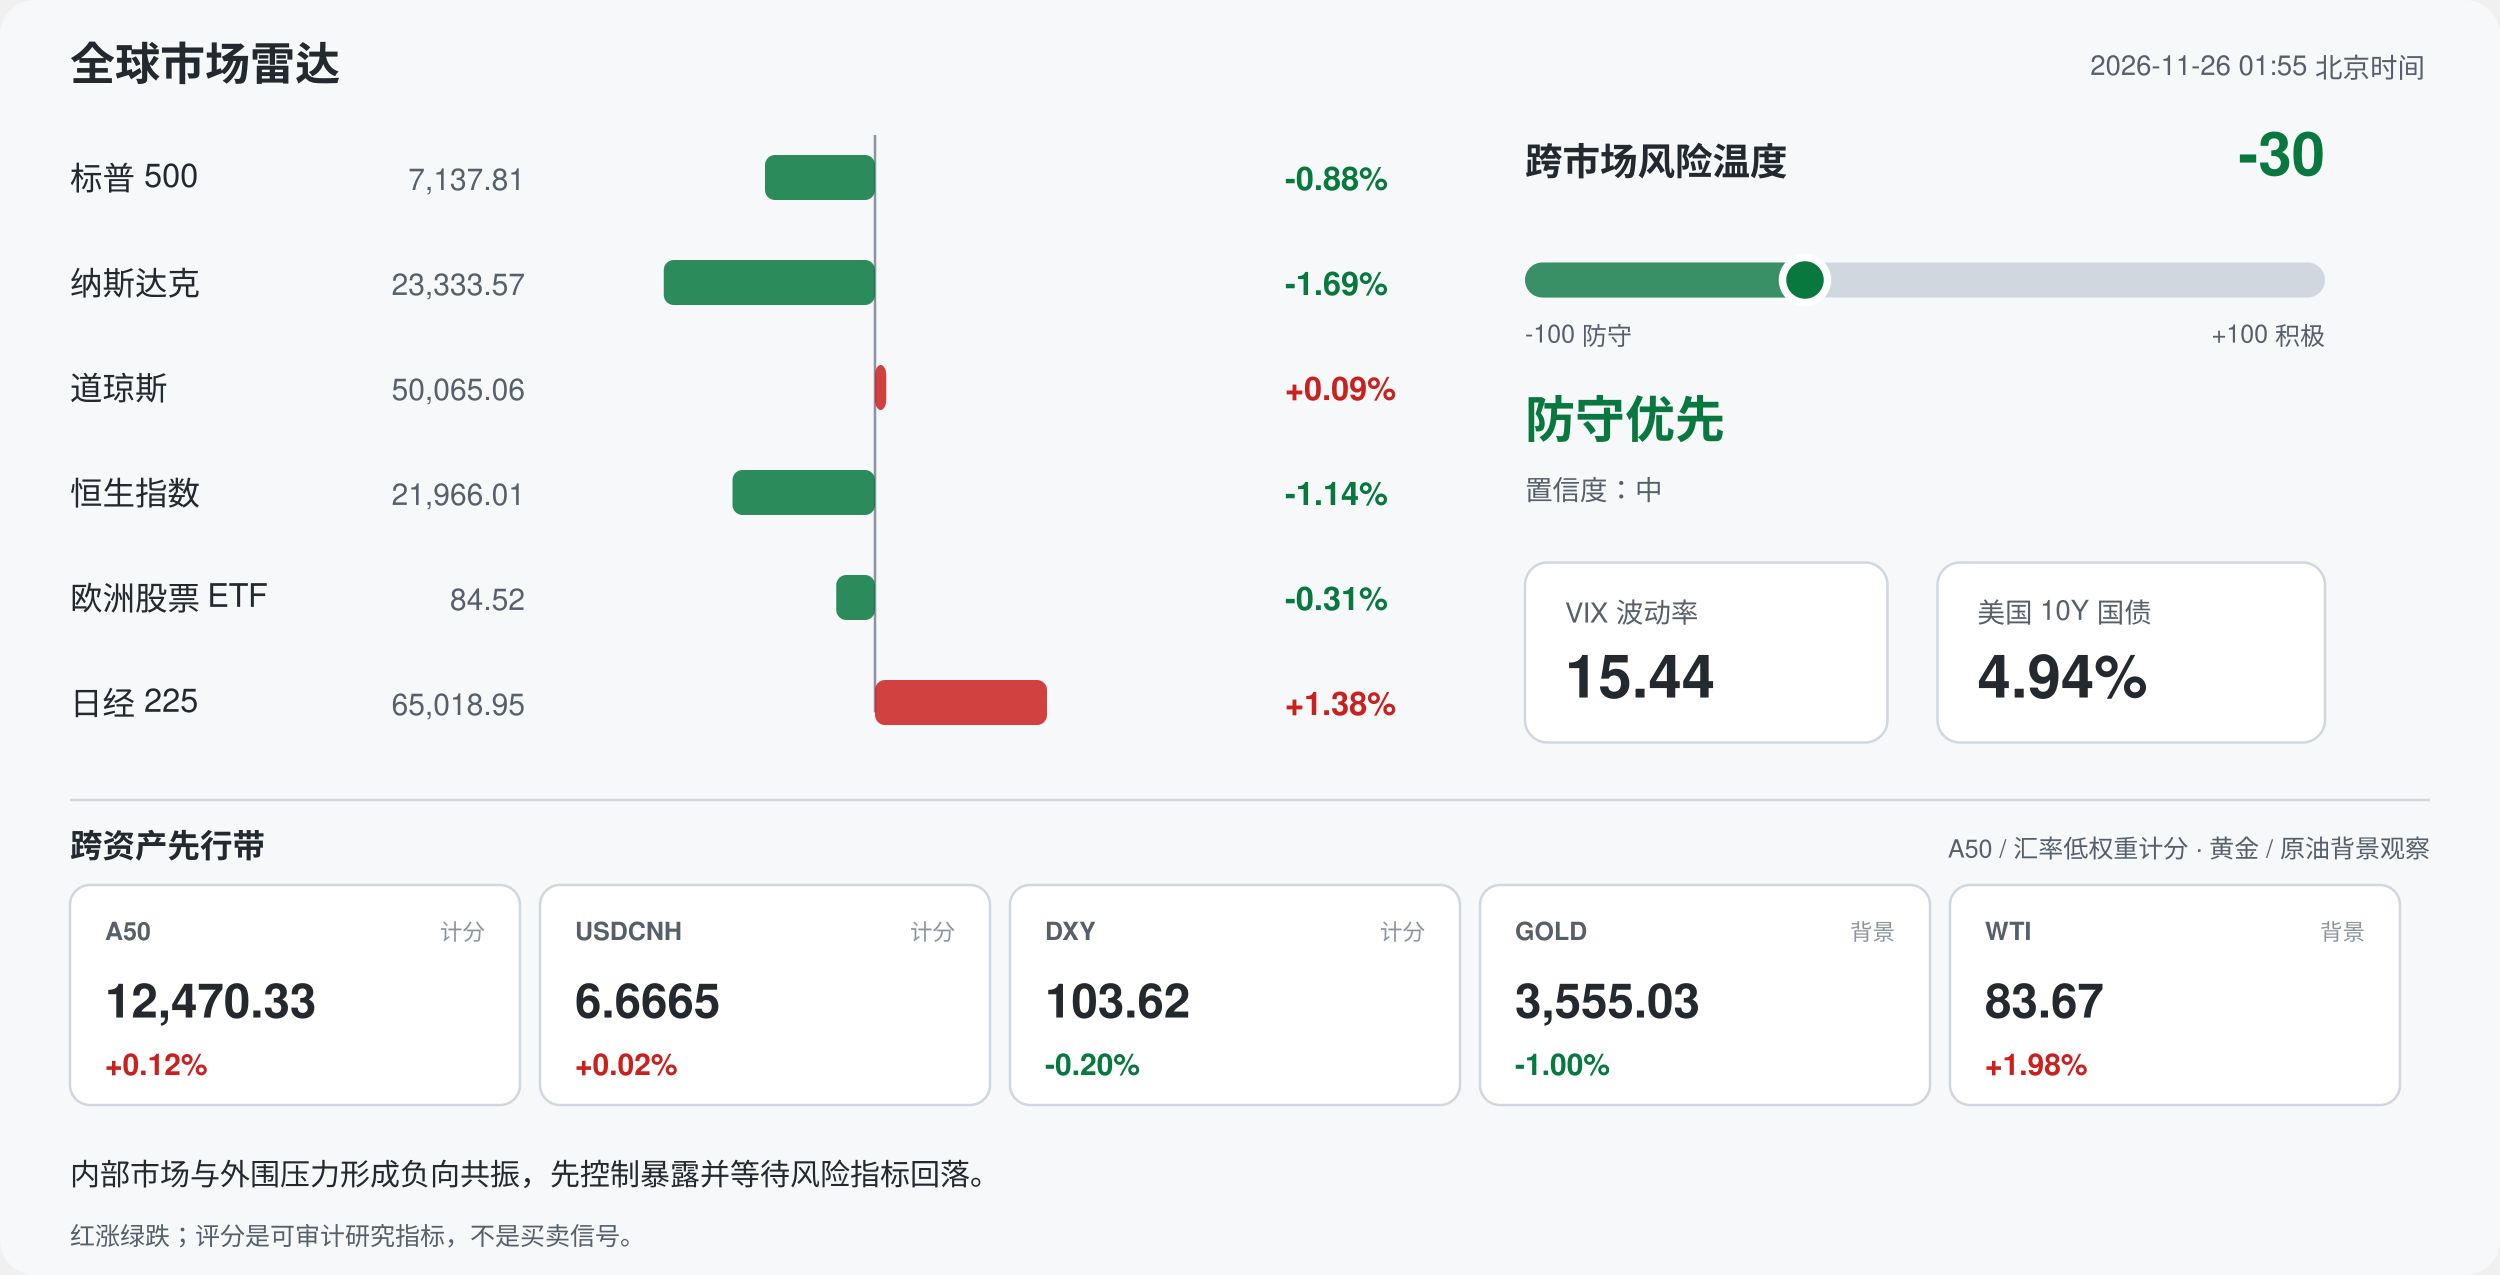
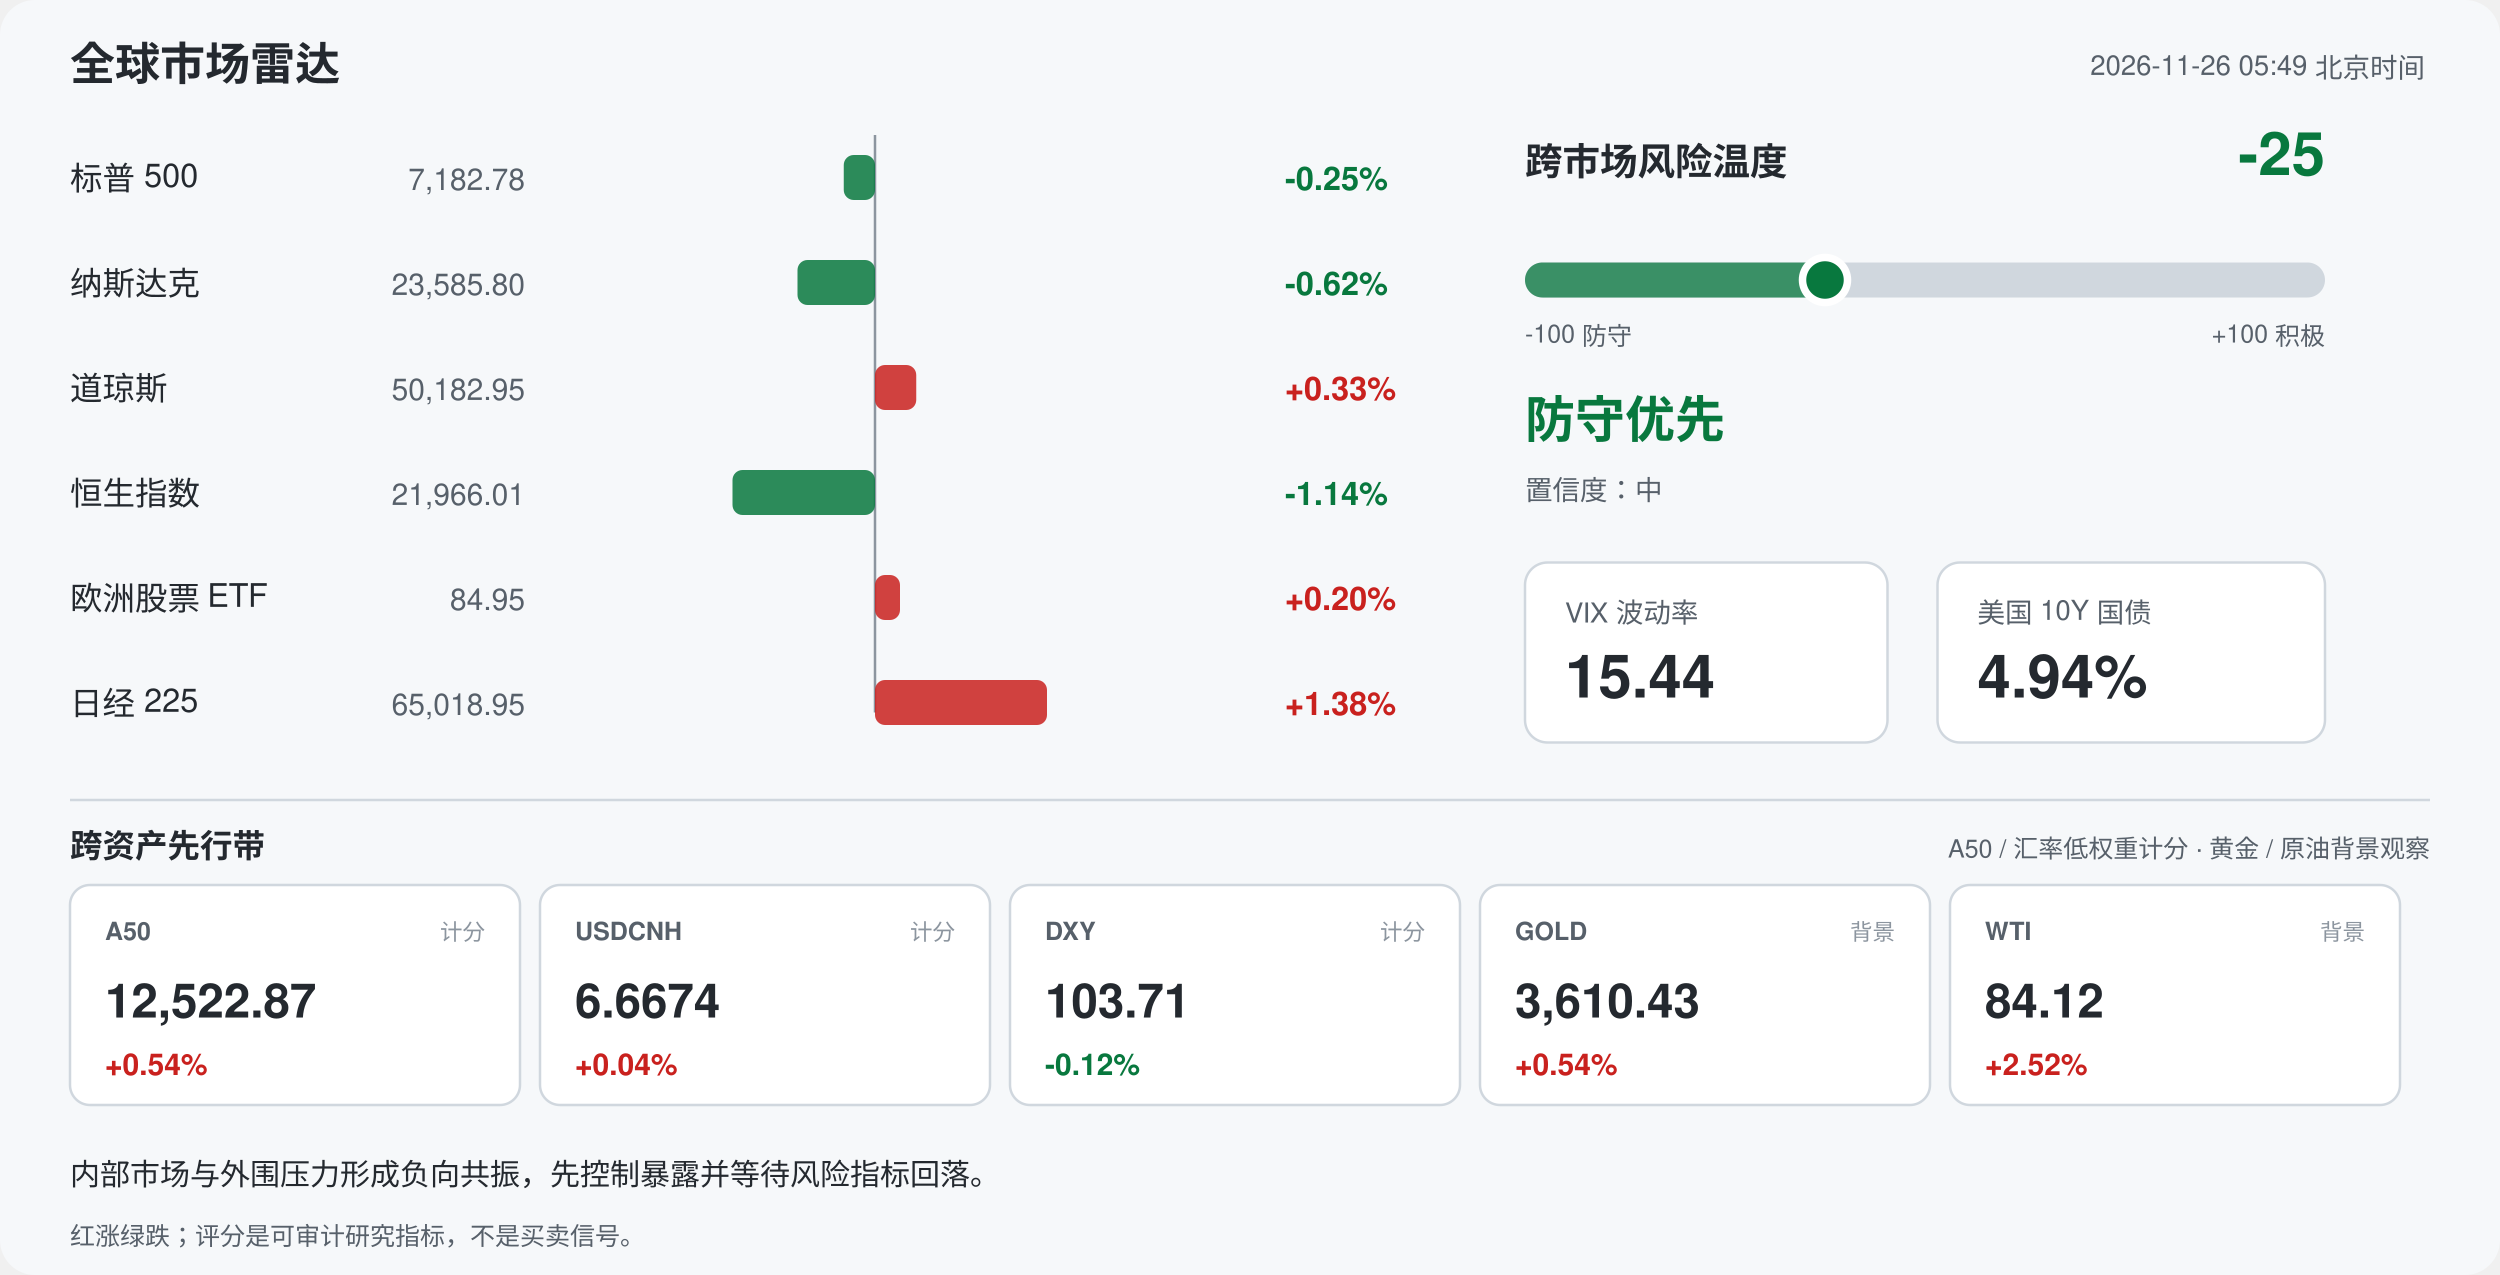
<svg xmlns="http://www.w3.org/2000/svg" width="1000" height="510" viewBox="0 0 1000 510" font-family="-apple-system,Segoe UI,Helvetica,Arial,sans-serif">
  <rect width="1000" height="510" rx="14" fill="#f6f8fa" />
  <text x="28" y="32" font-size="18" font-weight="700" fill="#24292f">全球市场雷达</text>
-   <text x="970" y="30" font-size="11" fill="#57606a" text-anchor="end">2026-11-26 01:55 北京时间</text>
+   <text x="970" y="30" font-size="11" fill="#57606a" text-anchor="end">2026-11-26 05:49 北京时间</text>
  <line x1="350" y1="54" x2="350" y2="285" stroke="#8c959f" stroke-width="1" />
  <text x="28" y="76" font-size="13" fill="#24292f">标普 500</text>
-   <text x="210" y="76" font-size="12" fill="#57606a" text-anchor="end">7,137.81</text>
-   <rect x="306.0" y="62" width="44.0" height="18" rx="4" fill="#08783e" opacity="0.85" />
-   <text x="514" y="76" font-size="13" font-weight="600" fill="#08783e">-0.88%</text>
+   <text x="210" y="76" font-size="12" fill="#57606a" text-anchor="end">7,182.78</text>
+   <rect x="337.5" y="62" width="12.5" height="18" rx="4" fill="#08783e" opacity="0.85" />
+   <text x="514" y="76" font-size="13" font-weight="600" fill="#08783e">-0.25%</text>
  <text x="28" y="118" font-size="13" fill="#24292f">纳斯达克</text>
-   <text x="210" y="118" font-size="12" fill="#57606a" text-anchor="end">23,333.57</text>
-   <rect x="265.5" y="104" width="84.5" height="18" rx="4" fill="#08783e" opacity="0.85" />
-   <text x="514" y="118" font-size="13" font-weight="600" fill="#08783e">-1.69%</text>
+   <text x="210" y="118" font-size="12" fill="#57606a" text-anchor="end">23,585.80</text>
+   <rect x="319.0" y="104" width="31.0" height="18" rx="4" fill="#08783e" opacity="0.85" />
+   <text x="514" y="118" font-size="13" font-weight="600" fill="#08783e">-0.62%</text>
  <text x="28" y="160" font-size="13" fill="#24292f">道琼斯</text>
-   <text x="210" y="160" font-size="12" fill="#57606a" text-anchor="end">50,065.06</text>
-   <rect x="350.0" y="146" width="4.5" height="18" rx="4" fill="#c9211e" opacity="0.85" />
-   <text x="514" y="160" font-size="13" font-weight="600" fill="#c9211e">+0.09%</text>
+   <text x="210" y="160" font-size="12" fill="#57606a" text-anchor="end">50,182.95</text>
+   <rect x="350.0" y="146" width="16.5" height="18" rx="4" fill="#c9211e" opacity="0.85" />
+   <text x="514" y="160" font-size="13" font-weight="600" fill="#c9211e">+0.33%</text>
  <text x="28" y="202" font-size="13" fill="#24292f">恒生指数</text>
  <text x="210" y="202" font-size="12" fill="#57606a" text-anchor="end">21,966.01</text>
  <rect x="293.0" y="188" width="57.0" height="18" rx="4" fill="#08783e" opacity="0.85" />
  <text x="514" y="202" font-size="13" font-weight="600" fill="#08783e">-1.14%</text>
  <text x="28" y="244" font-size="13" fill="#24292f">欧洲股票 ETF</text>
-   <text x="210" y="244" font-size="12" fill="#57606a" text-anchor="end">84.52</text>
-   <rect x="334.5" y="230" width="15.5" height="18" rx="4" fill="#08783e" opacity="0.85" />
-   <text x="514" y="244" font-size="13" font-weight="600" fill="#08783e">-0.31%</text>
+   <text x="210" y="244" font-size="12" fill="#57606a" text-anchor="end">84.95</text>
+   <rect x="350.0" y="230" width="10.0" height="18" rx="4" fill="#c9211e" opacity="0.85" />
+   <text x="514" y="244" font-size="13" font-weight="600" fill="#c9211e">+0.20%</text>
  <text x="28" y="286" font-size="13" fill="#24292f">日经 225</text>
  <text x="210" y="286" font-size="12" fill="#57606a" text-anchor="end">65,018.95</text>
  <rect x="350.0" y="272" width="68.8" height="18" rx="4" fill="#c9211e" opacity="0.85" />
  <text x="514" y="286" font-size="13" font-weight="600" fill="#c9211e">+1.38%</text>
  <text x="610" y="70" font-size="15" font-weight="700" fill="#24292f">跨市场风险温度</text>
-   <text x="930" y="70" font-size="24" font-weight="700" fill="#08783e" text-anchor="end">-30</text>
+   <text x="930" y="70" font-size="24" font-weight="700" fill="#08783e" text-anchor="end">-25</text>
  <rect x="610" y="105" width="320" height="14" rx="7" fill="#d0d7de" />
-   <rect x="610" y="105" width="112.0" height="14" rx="7" fill="#08783e" opacity="0.75" />
-   <circle cx="722.0" cy="112" r="9" fill="#08783e" stroke="#ffffff" stroke-width="3" />
+   <rect x="610" y="105" width="120.0" height="14" rx="7" fill="#08783e" opacity="0.75" />
+   <circle cx="730.0" cy="112" r="9" fill="#08783e" stroke="#ffffff" stroke-width="3" />
  <text x="610" y="137" font-size="10" fill="#57606a">-100 防守</text>
  <text x="930" y="137" font-size="10" fill="#57606a" text-anchor="end">+100 积极</text>
  <text x="610" y="175" font-size="20" font-weight="700" fill="#08783e">防守优先</text>
  <text x="610" y="200" font-size="11" fill="#57606a">置信度：中</text>
  <rect x="610" y="225" width="145" height="72" rx="9" fill="#ffffff" stroke="#d0d7de" />
  <text x="626" y="249" font-size="11" fill="#57606a">VIX 波动率</text>
  <text x="626" y="279" font-size="24" font-weight="700" fill="#24292f">15.44</text>
  <rect x="775" y="225" width="155" height="72" rx="9" fill="#ffffff" stroke="#d0d7de" />
  <text x="791" y="249" font-size="11" fill="#57606a">美国 10Y 国债</text>
  <text x="791" y="279" font-size="24" font-weight="700" fill="#24292f">4.94%</text>
  <line x1="28" y1="320" x2="972" y2="320" stroke="#d0d7de" />
  <text x="28" y="343" font-size="13" font-weight="700" fill="#24292f">跨资产先行带</text>
  <text x="972" y="343" font-size="10" fill="#57606a" text-anchor="end">A50 / 汇率低权重计分 · 黄金 / 原油背景观察</text>
  <rect x="28" y="354" width="180" height="88" rx="8" fill="#ffffff" stroke="#d0d7de" />
  <text x="42" y="376" font-size="10" font-weight="700" fill="#57606a">A50</text>
  <text x="194" y="376" font-size="9" fill="#8c959f" text-anchor="end">计分</text>
-   <text x="42" y="407" font-size="19" font-weight="700" fill="#24292f">12,470.33</text>
-   <text x="42" y="430" font-size="12" font-weight="700" fill="#c9211e">+0.12%</text>
+   <text x="42" y="407" font-size="19" font-weight="700" fill="#24292f">12,522.87</text>
+   <text x="42" y="430" font-size="12" font-weight="700" fill="#c9211e">+0.54%</text>
  <rect x="216" y="354" width="180" height="88" rx="8" fill="#ffffff" stroke="#d0d7de" />
  <text x="230" y="376" font-size="10" font-weight="700" fill="#57606a">USDCNH</text>
  <text x="382" y="376" font-size="9" fill="#8c959f" text-anchor="end">计分</text>
-   <text x="230" y="407" font-size="19" font-weight="700" fill="#24292f">6.6665</text>
-   <text x="230" y="430" font-size="12" font-weight="700" fill="#c9211e">+0.02%</text>
+   <text x="230" y="407" font-size="19" font-weight="700" fill="#24292f">6.6674</text>
+   <text x="230" y="430" font-size="12" font-weight="700" fill="#c9211e">+0.04%</text>
  <rect x="404" y="354" width="180" height="88" rx="8" fill="#ffffff" stroke="#d0d7de" />
  <text x="418" y="376" font-size="10" font-weight="700" fill="#57606a">DXY</text>
  <text x="570" y="376" font-size="9" fill="#8c959f" text-anchor="end">计分</text>
-   <text x="418" y="407" font-size="19" font-weight="700" fill="#24292f">103.62</text>
-   <text x="418" y="430" font-size="12" font-weight="700" fill="#08783e">-0.20%</text>
+   <text x="418" y="407" font-size="19" font-weight="700" fill="#24292f">103.71</text>
+   <text x="418" y="430" font-size="12" font-weight="700" fill="#08783e">-0.12%</text>
  <rect x="592" y="354" width="180" height="88" rx="8" fill="#ffffff" stroke="#d0d7de" />
  <text x="606" y="376" font-size="10" font-weight="700" fill="#57606a">GOLD</text>
  <text x="758" y="376" font-size="9" fill="#8c959f" text-anchor="end">背景</text>
-   <text x="606" y="407" font-size="19" font-weight="700" fill="#24292f">3,555.03</text>
-   <text x="606" y="430" font-size="12" font-weight="700" fill="#08783e">-1.00%</text>
+   <text x="606" y="407" font-size="19" font-weight="700" fill="#24292f">3,610.43</text>
+   <text x="606" y="430" font-size="12" font-weight="700" fill="#c9211e">+0.54%</text>
  <rect x="780" y="354" width="180" height="88" rx="8" fill="#ffffff" stroke="#d0d7de" />
  <text x="794" y="376" font-size="10" font-weight="700" fill="#57606a">WTI</text>
  <text x="946" y="376" font-size="9" fill="#8c959f" text-anchor="end">背景</text>
-   <text x="794" y="407" font-size="19" font-weight="700" fill="#24292f">83.67</text>
-   <text x="794" y="430" font-size="12" font-weight="700" fill="#c9211e">+1.98%</text>
+   <text x="794" y="407" font-size="19" font-weight="700" fill="#24292f">84.12</text>
+   <text x="794" y="430" font-size="12" font-weight="700" fill="#c9211e">+2.52%</text>
  <text x="28" y="474" font-size="12" fill="#24292f">内部市场与外围压力形成负向共振，先控制暴露并等待风险指标回落。</text>
  <text x="28" y="498" font-size="10" fill="#57606a">红涨绿跌；评分是可审计研究指标，不是买卖信号。</text>
</svg>
